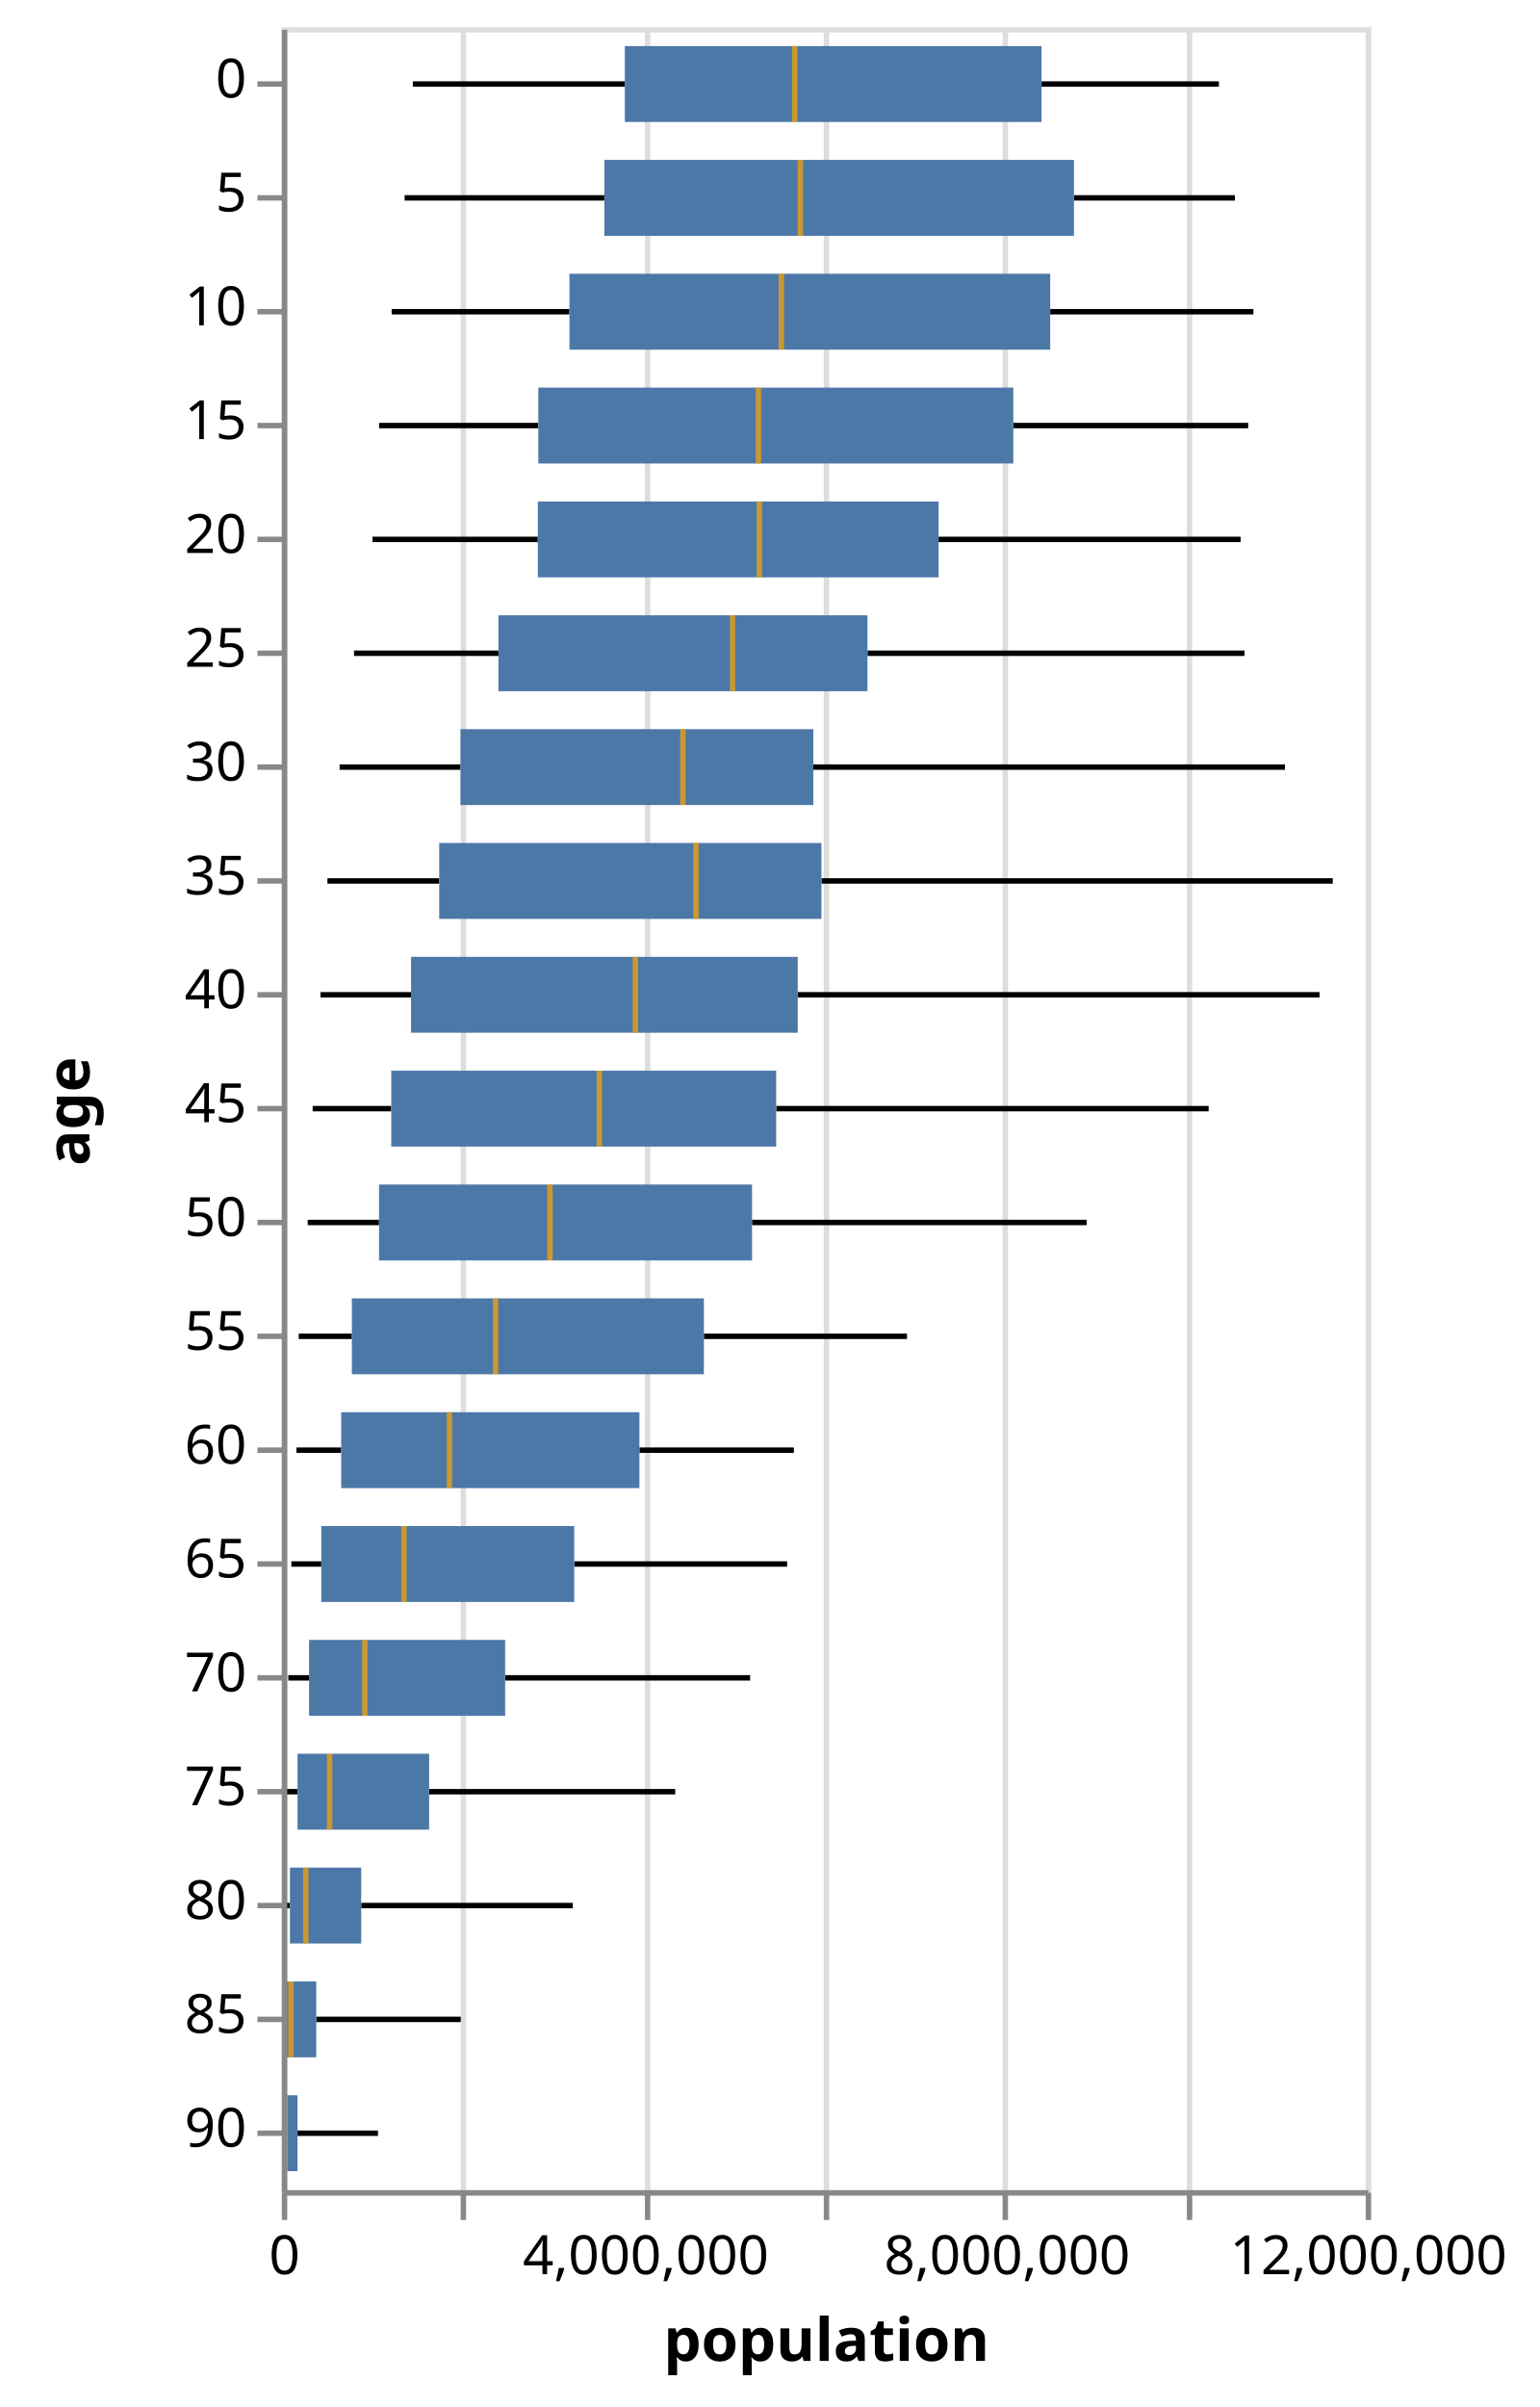
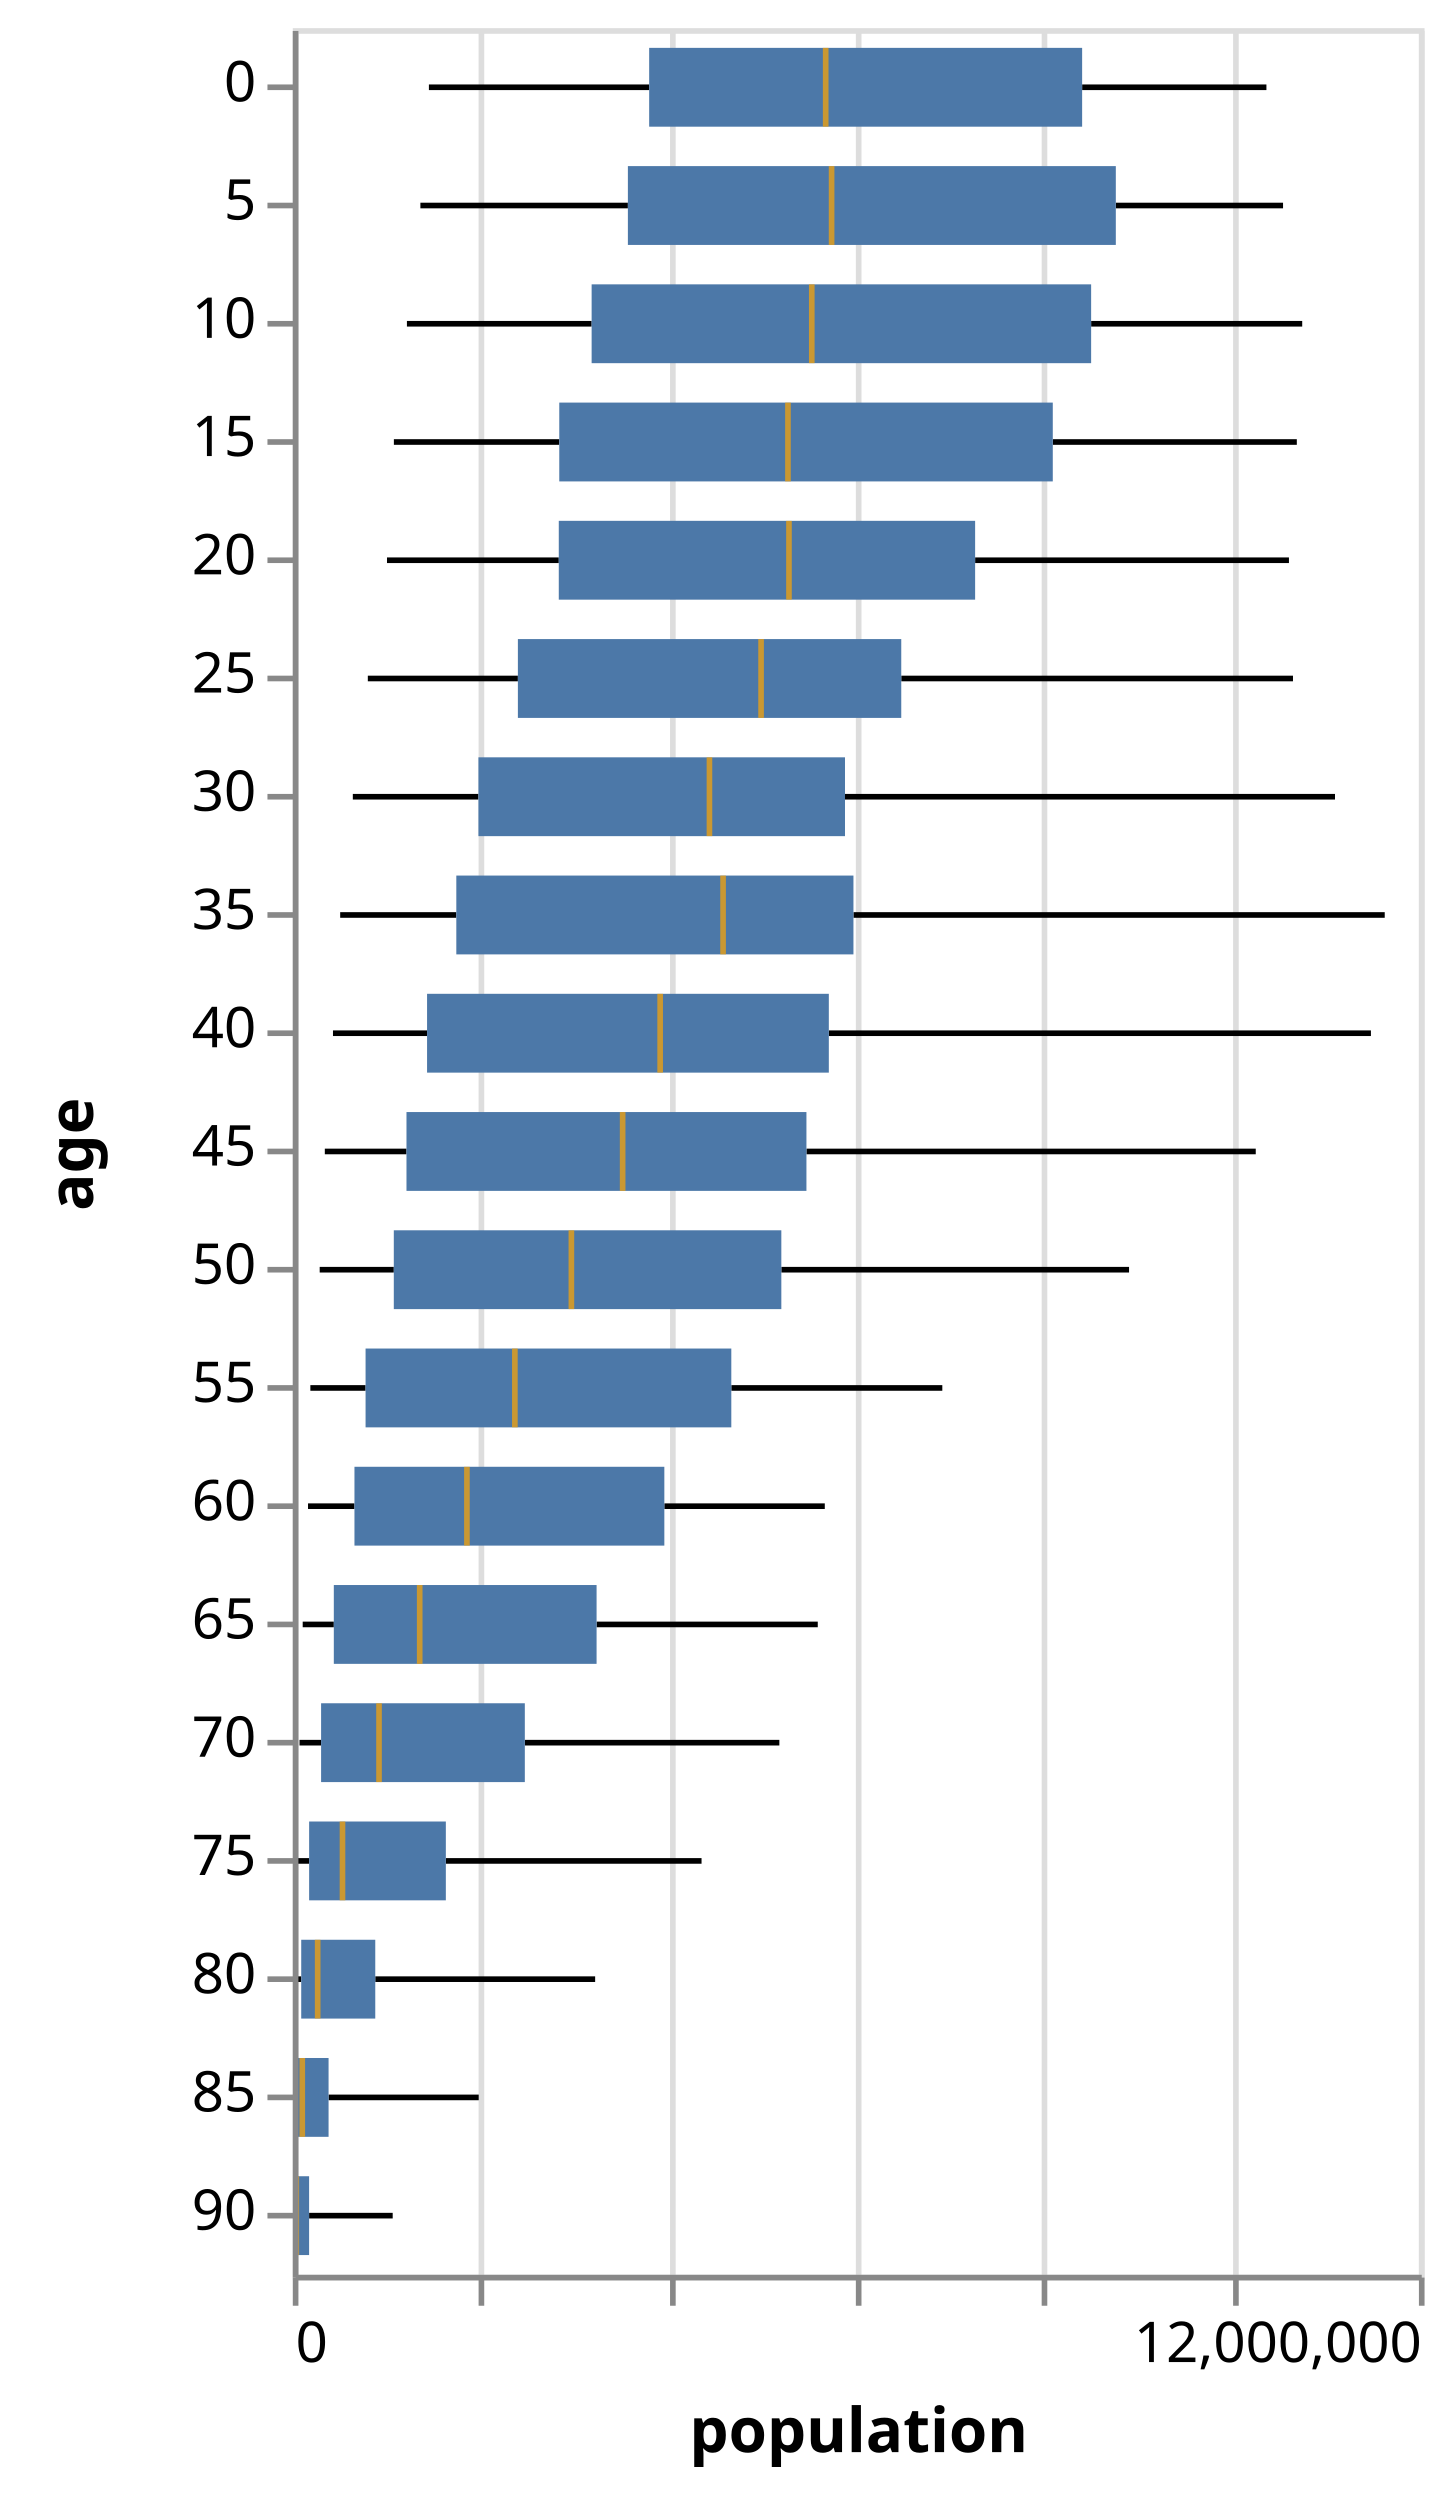
- <svg xmlns="http://www.w3.org/2000/svg" class="marks" width="284" height="444" viewBox="0 0 284 444" version="1.1">
+ <svg xmlns="http://www.w3.org/2000/svg" class="marks" width="258" height="444" viewBox="0 0 258 444" version="1.1">
  <g transform="translate(52,5)">
    <g class="mark-group role-frame root">
      <g transform="translate(0,0)">
        <path class="background" d="M0.5,0.5h200v399h-200Z" style="fill: transparent; stroke: #ddd;" />
        <g>
          <g class="mark-group role-axis">
            <g transform="translate(0.5,399.5)">
              <path class="background" d="M0,0h0v0h0Z" style="pointer-events: none; fill: none;" />
              <g>
                <g class="mark-rule role-axis-grid" style="pointer-events: none;">
                  <line transform="translate(0,0)" x2="0" y2="-399" style="fill: none; stroke: #ddd; stroke-width: 1; stroke-dasharray: ; opacity: 1;" />
                  <line transform="translate(33,0)" x2="0" y2="-399" style="fill: none; stroke: #ddd; stroke-width: 1; stroke-dasharray: ; opacity: 1;" />
                  <line transform="translate(67,0)" x2="0" y2="-399" style="fill: none; stroke: #ddd; stroke-width: 1; stroke-dasharray: ; opacity: 1;" />
                  <line transform="translate(100,0)" x2="0" y2="-399" style="fill: none; stroke: #ddd; stroke-width: 1; stroke-dasharray: ; opacity: 1;" />
                  <line transform="translate(133,0)" x2="0" y2="-399" style="fill: none; stroke: #ddd; stroke-width: 1; stroke-dasharray: ; opacity: 1;" />
                  <line transform="translate(167,0)" x2="0" y2="-399" style="fill: none; stroke: #ddd; stroke-width: 1; stroke-dasharray: ; opacity: 1;" />
                  <line transform="translate(200,0)" x2="0" y2="-399" style="fill: none; stroke: #ddd; stroke-width: 1; stroke-dasharray: ; opacity: 1;" />
                </g>
              </g>
            </g>
          </g>
          <g class="mark-rule role-mark layer_0_marks">
            <line transform="translate(24.17293,10.5)" x2="39.119" y2="0" style="fill: none; stroke: black;" />
            <line transform="translate(22.66113,31.5)" x2="36.851" y2="0" style="fill: none; stroke: black;" />
            <line transform="translate(20.26857,52.5)" x2="32.804" y2="0" style="fill: none; stroke: black;" />
            <line transform="translate(17.95222,73.5)" x2="29.374" y2="0" style="fill: none; stroke: black;" />
            <line transform="translate(16.73068,94.5)" x2="30.508" y2="0" style="fill: none; stroke: black;" />
            <line transform="translate(13.3247,115.5)" x2="26.651" y2="0" style="fill: none; stroke: black;" />
            <line transform="translate(10.6606,136.5)" x2="22.308" y2="0" style="fill: none; stroke: black;" />
            <line transform="translate(8.416867,157.5)" x2="20.625" y2="0" style="fill: none; stroke: black;" />
            <line transform="translate(7.136417,178.5)" x2="16.711" y2="0" style="fill: none; stroke: black;" />
            <line transform="translate(5.687567,199.5)" x2="14.504" y2="0" style="fill: none; stroke: black;" />
            <line transform="translate(4.776333,220.5)" x2="13.163" y2="0" style="fill: none; stroke: black;" />
            <line transform="translate(3.120133,241.5)" x2="9.805" y2="0" style="fill: none; stroke: black;" />
            <line transform="translate(2.703933,262.5)" x2="8.248" y2="0" style="fill: none; stroke: black;" />
            <line transform="translate(1.7589,283.5)" x2="5.526" y2="0" style="fill: none; stroke: black;" />
            <line transform="translate(1.196033,304.5)" x2="3.83" y2="0" style="fill: none; stroke: black;" />
            <line transform="translate(0.6704833,325.5)" x2="2.231" y2="0" style="fill: none; stroke: black;" />
            <line transform="translate(0.3824833,346.5)" x2="1.115" y2="0" style="fill: none; stroke: black;" />
            <line transform="translate(0.1364333,367.5)" x2="0.437" y2="0" style="fill: none; stroke: black;" />
            <line transform="translate(0.08765,388.5)" x2="0.166" y2="0" style="fill: none; stroke: black;" />
          </g>
          <g class="mark-rule role-mark layer_1_marks">
            <line transform="translate(140.1874,10.5)" x2="32.729" y2="0" style="fill: none; stroke: black;" />
            <line transform="translate(146.1691,31.5)" x2="29.7" y2="0" style="fill: none; stroke: black;" />
            <line transform="translate(141.7849,52.5)" x2="37.488" y2="0" style="fill: none; stroke: black;" />
            <line transform="translate(134.9745,73.5)" x2="43.34" y2="0" style="fill: none; stroke: black;" />
            <line transform="translate(121.1817,94.5)" x2="55.734" y2="0" style="fill: none; stroke: black;" />
            <line transform="translate(108.0635,115.5)" x2="69.57" y2="0" style="fill: none; stroke: black;" />
            <line transform="translate(98.07073,136.5)" x2="87.025" y2="0" style="fill: none; stroke: black;" />
            <line transform="translate(99.57171,157.5)" x2="94.356" y2="0" style="fill: none; stroke: black;" />
            <line transform="translate(95.19901,178.5)" x2="96.277" y2="0" style="fill: none; stroke: black;" />
            <line transform="translate(91.22392,199.5)" x2="79.797" y2="0" style="fill: none; stroke: black;" />
            <line transform="translate(86.76575,220.5)" x2="61.753" y2="0" style="fill: none; stroke: black;" />
            <line transform="translate(77.88171,241.5)" x2="37.473" y2="0" style="fill: none; stroke: black;" />
            <line transform="translate(65.98653,262.5)" x2="28.496" y2="0" style="fill: none; stroke: black;" />
            <line transform="translate(53.95293,283.5)" x2="39.282" y2="0" style="fill: none; stroke: black;" />
            <line transform="translate(41.20943,304.5)" x2="45.205" y2="0" style="fill: none; stroke: black;" />
            <line transform="translate(27.18076,325.5)" x2="45.413" y2="0" style="fill: none; stroke: black;" />
            <line transform="translate(14.64757,346.5)" x2="39.051" y2="0" style="fill: none; stroke: black;" />
            <line transform="translate(6.353496,367.5)" x2="26.666" y2="0" style="fill: none; stroke: black;" />
            <line transform="translate(2.897,388.5)" x2="14.846" y2="0" style="fill: none; stroke: black;" />
          </g>
          <g class="mark-rect role-mark layer_2_marks">
            <path d="M63.292,3.5h76.895v14h-76.895Z" style="fill: #4c78a8;" />
            <path d="M59.512,24.5h86.657v14h-86.657Z" style="fill: #4c78a8;" />
            <path d="M53.073,45.5h88.712v14h-88.712Z" style="fill: #4c78a8;" />
            <path d="M47.326,66.5h87.648v14h-87.648Z" style="fill: #4c78a8;" />
            <path d="M47.239,87.5h73.943v14h-73.943Z" style="fill: #4c78a8;" />
            <path d="M39.976,108.5h68.088v14h-68.088Z" style="fill: #4c78a8;" />
            <path d="M32.969,129.5h65.102v14h-65.102Z" style="fill: #4c78a8;" />
            <path d="M29.042,150.5h70.53v14h-70.53Z" style="fill: #4c78a8;" />
            <path d="M23.847,171.5h71.352v14h-71.352Z" style="fill: #4c78a8;" />
            <path d="M20.191,192.5h71.032v14h-71.032Z" style="fill: #4c78a8;" />
            <path d="M17.939,213.5h68.826v14h-68.826Z" style="fill: #4c78a8;" />
            <path d="M12.925,234.5h64.956v14h-64.956Z" style="fill: #4c78a8;" />
            <path d="M10.952,255.5h55.035v14h-55.035Z" style="fill: #4c78a8;" />
            <path d="M7.285,276.5h46.668v14h-46.668Z" style="fill: #4c78a8;" />
            <path d="M5.026,297.5h36.183v14h-36.183Z" style="fill: #4c78a8;" />
            <path d="M2.902,318.5h24.279v14h-24.279Z" style="fill: #4c78a8;" />
            <path d="M1.497,339.5h13.15v14h-13.15Z" style="fill: #4c78a8;" />
            <path d="M0.574,360.5h5.78v14h-5.78Z" style="fill: #4c78a8;" />
            <path d="M0.254,381.5h2.643v14h-2.643Z" style="fill: #4c78a8;" />
          </g>
          <g class="mark-rect role-mark layer_3_marks">
            <path d="M94.14,3.5h1v14h-1Z" style="fill: orange; opacity: 0.7;" />
            <path d="M95.191,24.5h1v14h-1Z" style="fill: orange; opacity: 0.7;" />
            <path d="M91.671,45.5h1v14h-1Z" style="fill: orange; opacity: 0.7;" />
            <path d="M87.441,66.5h1v14h-1Z" style="fill: orange; opacity: 0.7;" />
            <path d="M87.62,87.5h1v14h-1Z" style="fill: orange; opacity: 0.7;" />
            <path d="M82.667,108.5h1v14h-1Z" style="fill: orange; opacity: 0.7;" />
            <path d="M73.497,129.5h1v14h-1Z" style="fill: orange; opacity: 0.7;" />
            <path d="M75.919,150.5h1v14h-1Z" style="fill: orange; opacity: 0.7;" />
            <path d="M64.743,171.5h1v14h-1Z" style="fill: orange; opacity: 0.7;" />
            <path d="M58.081,192.5h1v14h-1Z" style="fill: orange; opacity: 0.7;" />
            <path d="M48.977,213.5h1v14h-1Z" style="fill: orange; opacity: 0.7;" />
            <path d="M38.939,234.5h1v14h-1Z" style="fill: orange; opacity: 0.7;" />
            <path d="M30.426,255.5h1v14h-1Z" style="fill: orange; opacity: 0.7;" />
            <path d="M22.038,276.5h1v14h-1Z" style="fill: orange; opacity: 0.7;" />
            <path d="M14.813,297.5h1v14h-1Z" style="fill: orange; opacity: 0.7;" />
            <path d="M8.326,318.5h1v14h-1Z" style="fill: orange; opacity: 0.7;" />
            <path d="M3.919,339.5h1v14h-1Z" style="fill: orange; opacity: 0.7;" />
            <path d="M1.184,360.5h1v14h-1Z" style="fill: orange; opacity: 0.7;" />
            <path d="M0.12,381.5h1v14h-1Z" style="fill: orange; opacity: 0.7;" />
          </g>
          <g class="mark-group role-axis">
            <g transform="translate(0.5,399.5)">
              <path class="background" d="M0,0h0v0h0Z" style="pointer-events: none; fill: none;" />
              <g>
                <g class="mark-rule role-axis-tick" style="pointer-events: none;">
                  <line transform="translate(0,0)" x2="0" y2="5" style="fill: none; stroke: #888; stroke-width: 1; opacity: 1;" />
                  <line transform="translate(33,0)" x2="0" y2="5" style="fill: none; stroke: #888; stroke-width: 1; opacity: 1;" />
                  <line transform="translate(67,0)" x2="0" y2="5" style="fill: none; stroke: #888; stroke-width: 1; opacity: 1;" />
                  <line transform="translate(100,0)" x2="0" y2="5" style="fill: none; stroke: #888; stroke-width: 1; opacity: 1;" />
                  <line transform="translate(133,0)" x2="0" y2="5" style="fill: none; stroke: #888; stroke-width: 1; opacity: 1;" />
                  <line transform="translate(167,0)" x2="0" y2="5" style="fill: none; stroke: #888; stroke-width: 1; opacity: 1;" />
                  <line transform="translate(200,0)" x2="0" y2="5" style="fill: none; stroke: #888; stroke-width: 1; opacity: 1;" />
                </g>
                <g class="mark-text role-axis-label" style="pointer-events: none;">
-                   <text text-anchor="middle" transform="translate(0,15)" style="font: 10px sans-serif; fill: #000; opacity: 1;">0</text>
+                   <text text-anchor="start" transform="translate(0,15)" style="font: 10px sans-serif; fill: #000; opacity: 1;">0</text>
                  <text text-anchor="middle" transform="translate(33.33333,15)" style="font: 10px sans-serif; fill: #000; opacity: 0;">2,000,000</text>
-                   <text text-anchor="middle" transform="translate(66.66667,15)" style="font: 10px sans-serif; fill: #000; opacity: 1;">4,000,000</text>
+                   <text text-anchor="middle" transform="translate(66.66667,15)" style="font: 10px sans-serif; fill: #000; opacity: 0;">4,000,000</text>
                  <text text-anchor="middle" transform="translate(100,15)" style="font: 10px sans-serif; fill: #000; opacity: 0;">6,000,000</text>
-                   <text text-anchor="middle" transform="translate(133.3333,15)" style="font: 10px sans-serif; fill: #000; opacity: 1;">8,000,000</text>
+                   <text text-anchor="middle" transform="translate(133.3333,15)" style="font: 10px sans-serif; fill: #000; opacity: 0;">8,000,000</text>
                  <text text-anchor="middle" transform="translate(166.6667,15)" style="font: 10px sans-serif; fill: #000; opacity: 0;">10,000,000</text>
-                   <text text-anchor="middle" transform="translate(200,15)" style="font: 10px sans-serif; fill: #000; opacity: 1;">12,000,000</text>
+                   <text text-anchor="end" transform="translate(200,15)" style="font: 10px sans-serif; fill: #000; opacity: 1;">12,000,000</text>
                </g>
                <g class="mark-rule role-axis-domain" style="pointer-events: none;">
                  <line transform="translate(0,0)" x2="200" y2="0" style="fill: none; stroke: #888; stroke-width: 1; opacity: 1;" />
                </g>
                <g class="mark-text role-axis-title" style="pointer-events: none;">
                  <text text-anchor="middle" transform="translate(100,31)" style="font: bold 11px sans-serif; fill: #000; opacity: 1;">population</text>
                </g>
              </g>
            </g>
          </g>
          <g class="mark-group role-axis">
            <g transform="translate(0.5,0.5)">
              <path class="background" d="M0,0h0v0h0Z" style="pointer-events: none; fill: none;" />
              <g>
                <g class="mark-rule role-axis-tick" style="pointer-events: none;">
                  <line transform="translate(0,10)" x2="-5" y2="0" style="fill: none; stroke: #888; stroke-width: 1; opacity: 1;" />
                  <line transform="translate(0,31)" x2="-5" y2="0" style="fill: none; stroke: #888; stroke-width: 1; opacity: 1;" />
                  <line transform="translate(0,52)" x2="-5" y2="0" style="fill: none; stroke: #888; stroke-width: 1; opacity: 1;" />
                  <line transform="translate(0,73)" x2="-5" y2="0" style="fill: none; stroke: #888; stroke-width: 1; opacity: 1;" />
                  <line transform="translate(0,94)" x2="-5" y2="0" style="fill: none; stroke: #888; stroke-width: 1; opacity: 1;" />
                  <line transform="translate(0,115)" x2="-5" y2="0" style="fill: none; stroke: #888; stroke-width: 1; opacity: 1;" />
                  <line transform="translate(0,136)" x2="-5" y2="0" style="fill: none; stroke: #888; stroke-width: 1; opacity: 1;" />
                  <line transform="translate(0,157)" x2="-5" y2="0" style="fill: none; stroke: #888; stroke-width: 1; opacity: 1;" />
                  <line transform="translate(0,178)" x2="-5" y2="0" style="fill: none; stroke: #888; stroke-width: 1; opacity: 1;" />
                  <line transform="translate(0,199)" x2="-5" y2="0" style="fill: none; stroke: #888; stroke-width: 1; opacity: 1;" />
                  <line transform="translate(0,220)" x2="-5" y2="0" style="fill: none; stroke: #888; stroke-width: 1; opacity: 1;" />
                  <line transform="translate(0,241)" x2="-5" y2="0" style="fill: none; stroke: #888; stroke-width: 1; opacity: 1;" />
                  <line transform="translate(0,262)" x2="-5" y2="0" style="fill: none; stroke: #888; stroke-width: 1; opacity: 1;" />
                  <line transform="translate(0,283)" x2="-5" y2="0" style="fill: none; stroke: #888; stroke-width: 1; opacity: 1;" />
                  <line transform="translate(0,304)" x2="-5" y2="0" style="fill: none; stroke: #888; stroke-width: 1; opacity: 1;" />
                  <line transform="translate(0,325)" x2="-5" y2="0" style="fill: none; stroke: #888; stroke-width: 1; opacity: 1;" />
                  <line transform="translate(0,346)" x2="-5" y2="0" style="fill: none; stroke: #888; stroke-width: 1; opacity: 1;" />
                  <line transform="translate(0,367)" x2="-5" y2="0" style="fill: none; stroke: #888; stroke-width: 1; opacity: 1;" />
                  <line transform="translate(0,388)" x2="-5" y2="0" style="fill: none; stroke: #888; stroke-width: 1; opacity: 1;" />
                </g>
                <g class="mark-text role-axis-label" style="pointer-events: none;">
                  <text text-anchor="end" transform="translate(-7,12.5)" style="font: 10px sans-serif; fill: #000; opacity: 1;">0</text>
                  <text text-anchor="end" transform="translate(-7,33.5)" style="font: 10px sans-serif; fill: #000; opacity: 1;">5</text>
                  <text text-anchor="end" transform="translate(-7,54.5)" style="font: 10px sans-serif; fill: #000; opacity: 1;">10</text>
                  <text text-anchor="end" transform="translate(-7,75.5)" style="font: 10px sans-serif; fill: #000; opacity: 1;">15</text>
                  <text text-anchor="end" transform="translate(-7,96.5)" style="font: 10px sans-serif; fill: #000; opacity: 1;">20</text>
                  <text text-anchor="end" transform="translate(-7,117.5)" style="font: 10px sans-serif; fill: #000; opacity: 1;">25</text>
                  <text text-anchor="end" transform="translate(-7,138.5)" style="font: 10px sans-serif; fill: #000; opacity: 1;">30</text>
                  <text text-anchor="end" transform="translate(-7,159.5)" style="font: 10px sans-serif; fill: #000; opacity: 1;">35</text>
                  <text text-anchor="end" transform="translate(-7,180.5)" style="font: 10px sans-serif; fill: #000; opacity: 1;">40</text>
                  <text text-anchor="end" transform="translate(-7,201.5)" style="font: 10px sans-serif; fill: #000; opacity: 1;">45</text>
                  <text text-anchor="end" transform="translate(-7,222.5)" style="font: 10px sans-serif; fill: #000; opacity: 1;">50</text>
                  <text text-anchor="end" transform="translate(-7,243.5)" style="font: 10px sans-serif; fill: #000; opacity: 1;">55</text>
                  <text text-anchor="end" transform="translate(-7,264.5)" style="font: 10px sans-serif; fill: #000; opacity: 1;">60</text>
                  <text text-anchor="end" transform="translate(-7,285.5)" style="font: 10px sans-serif; fill: #000; opacity: 1;">65</text>
                  <text text-anchor="end" transform="translate(-7,306.5)" style="font: 10px sans-serif; fill: #000; opacity: 1;">70</text>
                  <text text-anchor="end" transform="translate(-7,327.5)" style="font: 10px sans-serif; fill: #000; opacity: 1;">75</text>
                  <text text-anchor="end" transform="translate(-7,348.5)" style="font: 10px sans-serif; fill: #000; opacity: 1;">80</text>
                  <text text-anchor="end" transform="translate(-7,369.5)" style="font: 10px sans-serif; fill: #000; opacity: 1;">85</text>
                  <text text-anchor="end" transform="translate(-7,390.5)" style="font: 10px sans-serif; fill: #000; opacity: 1;">90</text>
                </g>
                <g class="mark-rule role-axis-domain" style="pointer-events: none;">
                  <line transform="translate(0,0)" x2="0" y2="399" style="fill: none; stroke: #888; stroke-width: 1; opacity: 1;" />
                </g>
                <g class="mark-text role-axis-title" style="pointer-events: none;">
                  <text text-anchor="middle" transform="translate(-34,199.5) rotate(-90) translate(0,-2)" style="font: bold 11px sans-serif; fill: #000; opacity: 1;">age</text>
                </g>
              </g>
            </g>
          </g>
        </g>
      </g>
    </g>
  </g>
</svg>
